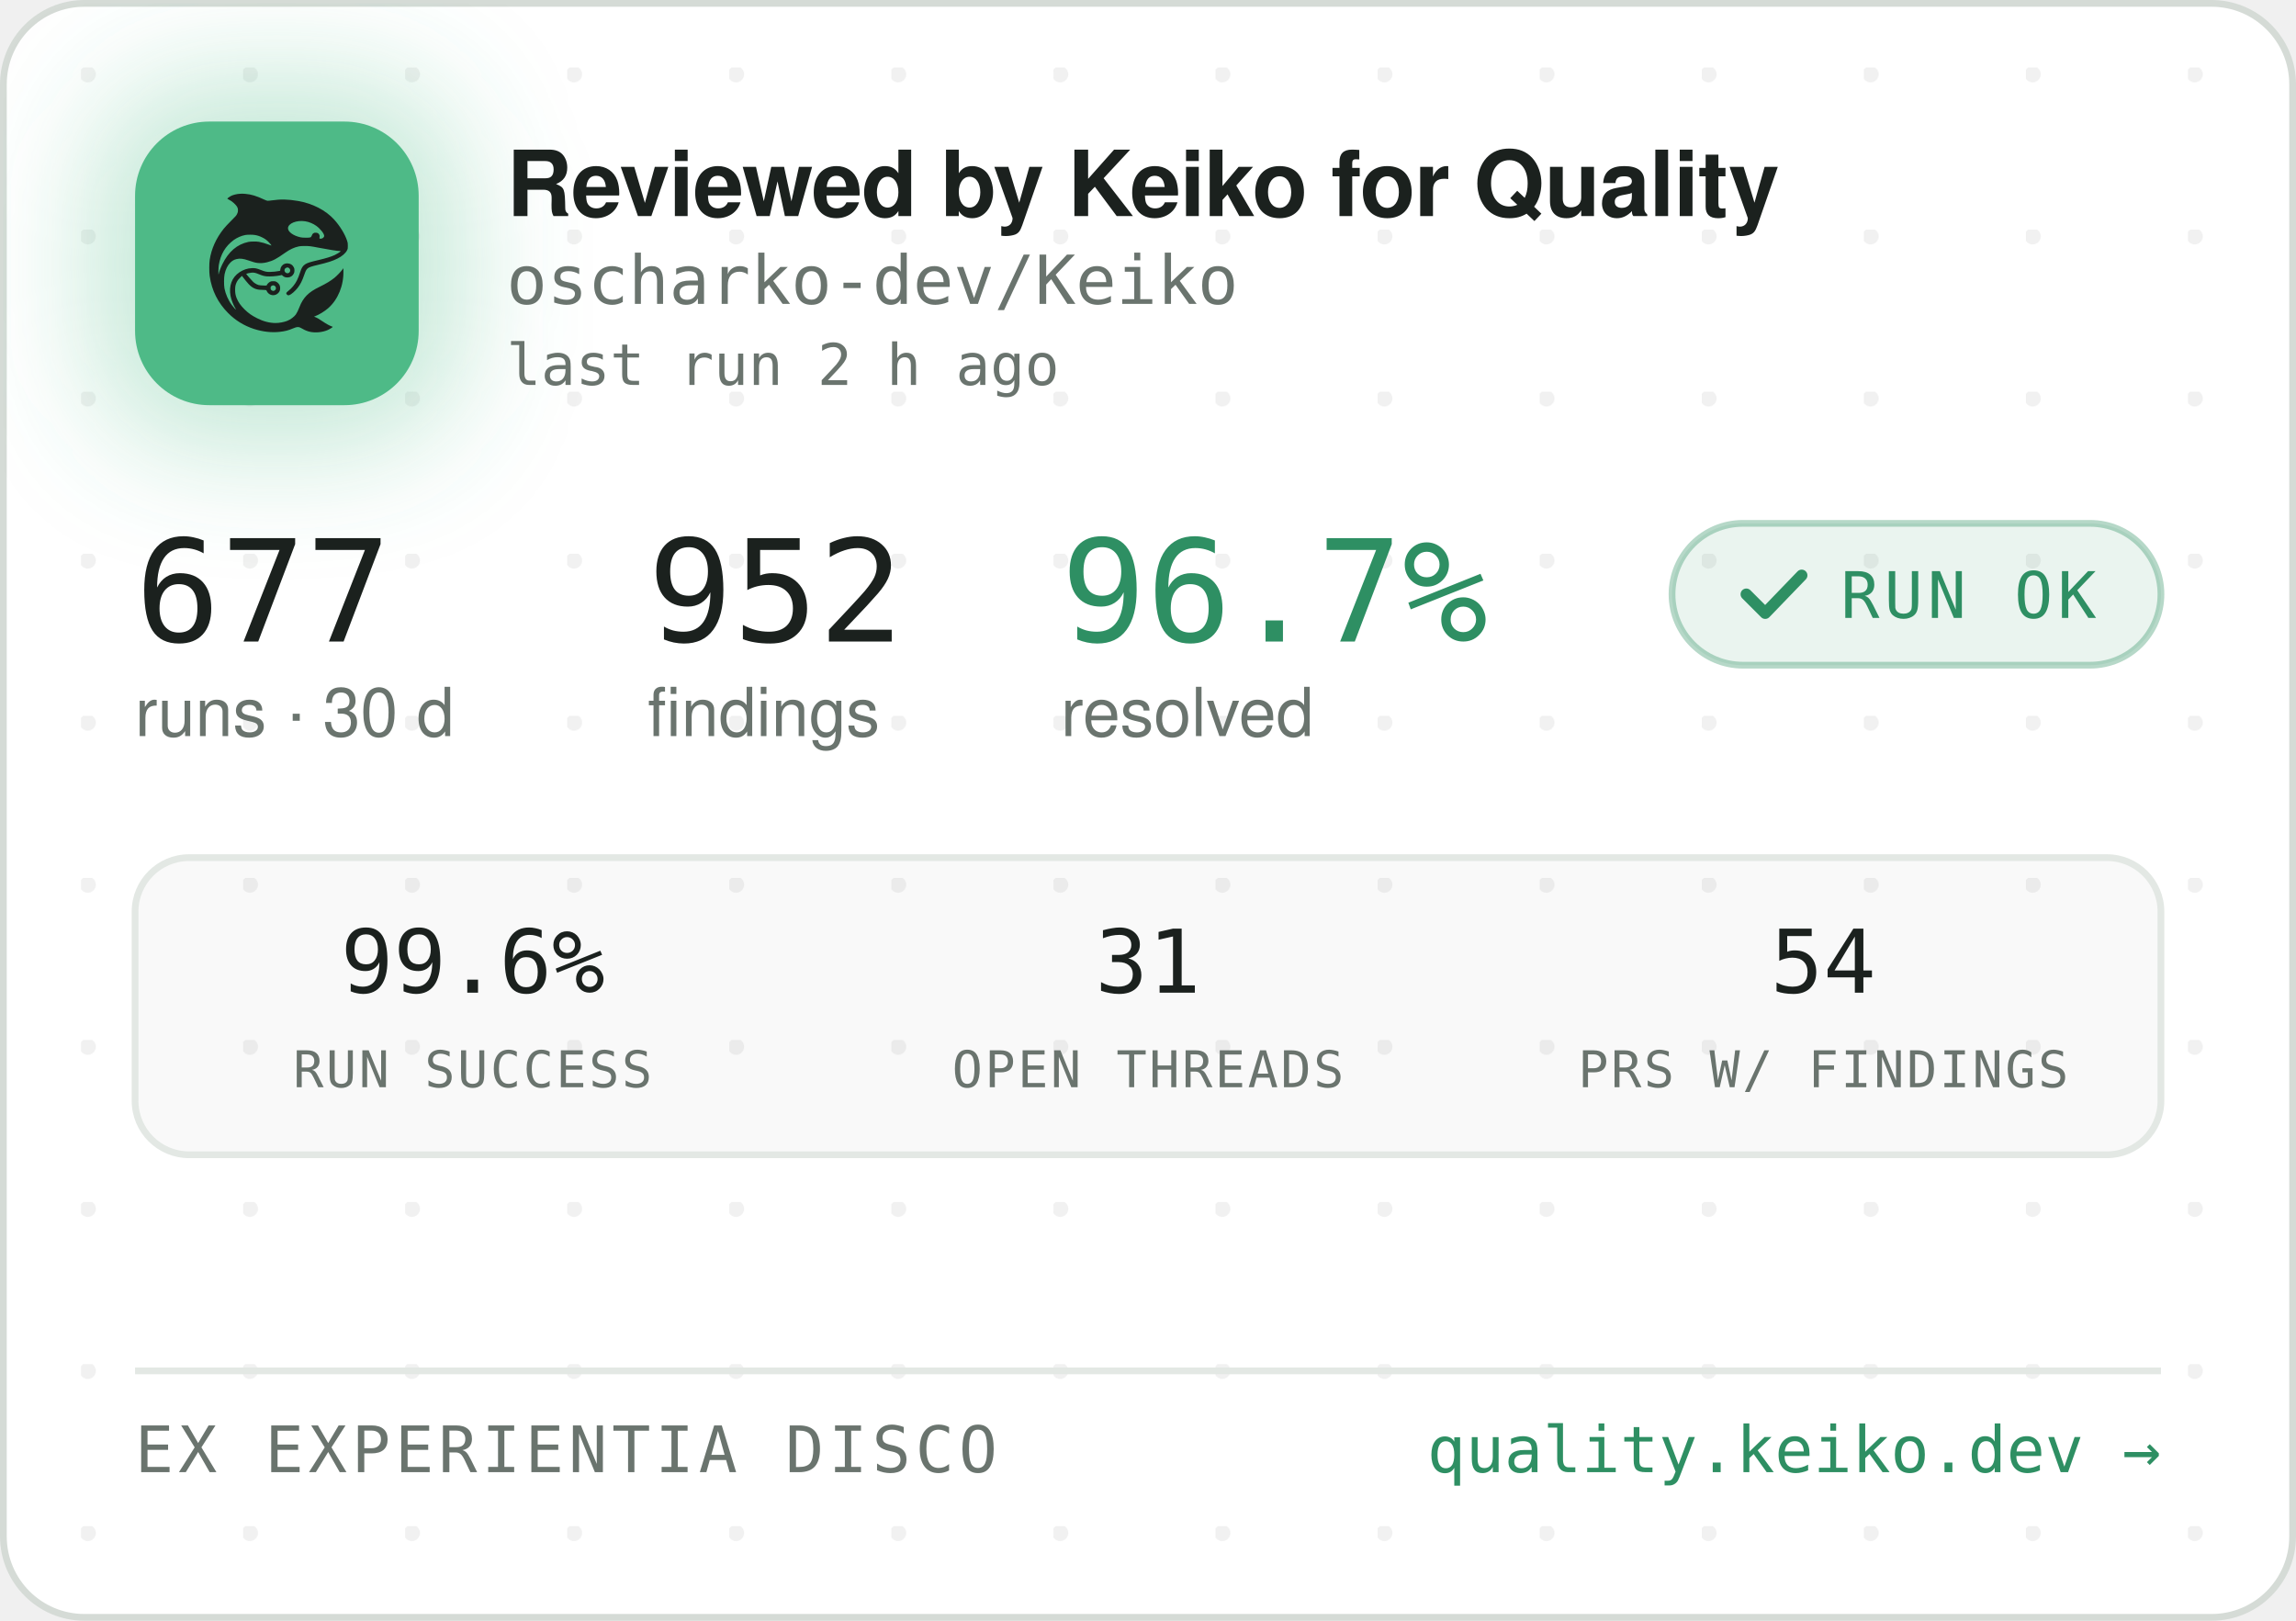
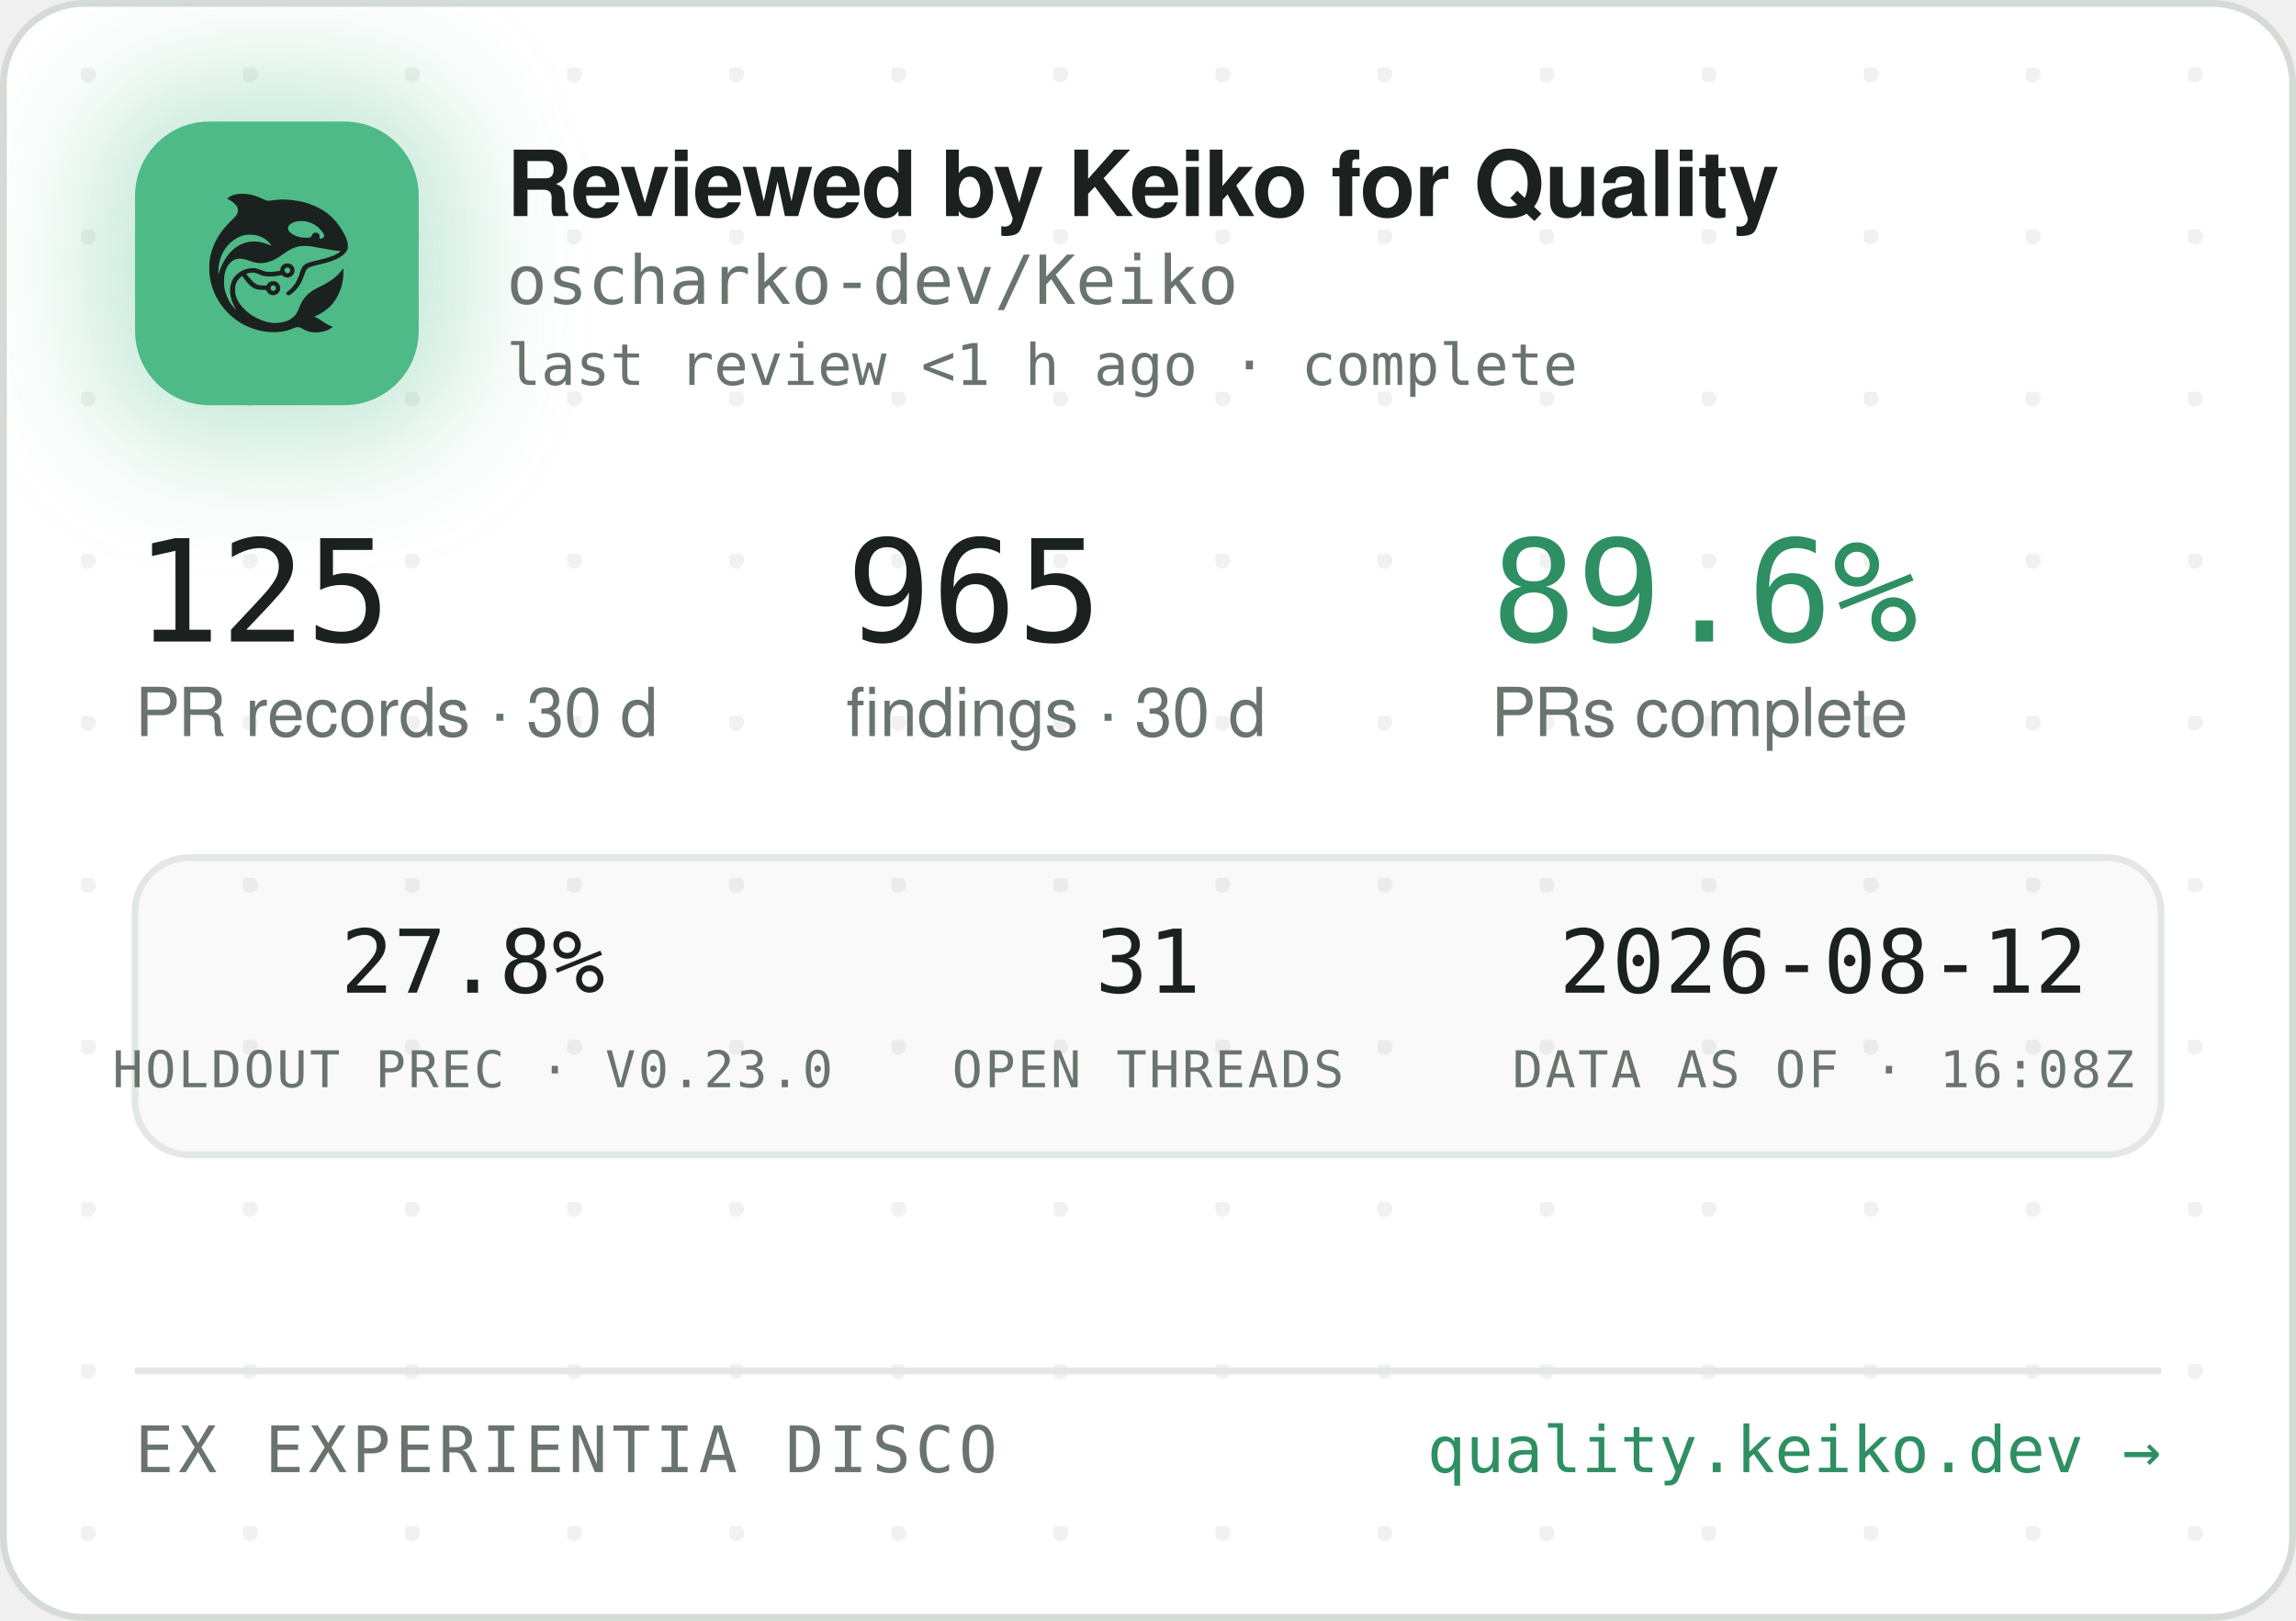
<svg xmlns="http://www.w3.org/2000/svg" width="340" height="240" viewBox="0 0 340 240" role="img" aria-label="Reviewed by Keiko for Quality — oscharko-dev/Keiko">
  <defs>
    <pattern id="dots" width="24" height="24" patternUnits="userSpaceOnUse" x="12" y="10">
      <circle cx="1" cy="1" r="1.2" fill="rgba(27,33,30,0.06)" />
    </pattern>
    <filter id="glow" x="-60%" y="-60%" width="220%" height="220%">
      <feGaussianBlur stdDeviation="9" />
    </filter>
    <clipPath id="card">
      <rect x="0.5" y="0.5" width="339" height="239" rx="12" />
    </clipPath>
  </defs>
  <rect x="0.5" y="0.5" width="339" height="239" rx="12" fill="#FFFFFF" stroke="#D5DBD6" />
  <rect x="0.5" y="0.5" width="339" height="239" rx="12" fill="url(#dots)" />
  <g clip-path="url(#card)">
    <rect x="14" y="12" width="54" height="54" rx="16" fill="rgba(78,186,135,0.35)" filter="url(#glow)" />
    <rect x="20" y="18" width="42" height="42" rx="11" fill="#4EBA87" />
    <g transform="translate(24,22) scale(0.03320312)">
      <g transform="translate(1024 0) scale(-1 1)">
        <g transform="translate(1024, 1024) scale(-0.1, -0.1)" fill="#1B211E" stroke="none">
          <path d="M3465 8223 c-144 -8 -314 -52 -408 -105 -69 -39 -146 -99 -146 -113 0 -5 30 -24 68 -42 146 -70 323 -229 377 -340 25 -49 29 -70 29 -138 -1 -72 -5 -88 -39 -160 -36 -75 -54 -95 -265 -305 -134 -132 -270 -279 -331 -355 -339 -425 -552 -896 -626 -1390 -25 -165 -25 -549 0 -720 92 -645 368 -1196 826 -1655 322 -324 710 -562 1145 -704 389 -126 793 -172 1155 -130 235 27 377 63 579 149 205 87 268 86 423 -7 102 -62 231 -115 335 -138 247 -56 562 -26 794 74 92 40 244 136 232 146 -4 3 -26 12 -48 19 -86 28 -246 116 -385 211 -162 112 -284 182 -357 207 l-48 17 40 15 c185 70 436 223 595 363 438 386 695 1014 678 1663 l-3 120 -50 -70 c-64 -90 -248 -280 -350 -362 -171 -136 -366 -255 -645 -391 -288 -140 -442 -243 -590 -391 -136 -137 -247 -316 -325 -526 -47 -127 -114 -262 -160 -326 -79 -107 -237 -224 -384 -283 -136 -55 -355 -96 -514 -96 -274 0 -548 71 -832 215 -242 123 -375 216 -553 389 -175 171 -287 332 -361 517 -44 114 -63 216 -63 359 0 152 17 233 74 350 35 70 59 102 136 179 l95 94 21 -29 c55 -75 219 -277 277 -338 171 -183 337 -256 582 -256 56 0 126 -3 155 -7 53 -6 54 -7 76 -57 30 -66 97 -128 172 -156 151 -57 318 11 395 160 33 62 34 193 3 261 -30 64 -88 125 -148 157 -44 23 -63 27 -141 27 -78 0 -97 -4 -140 -27 -58 -30 -131 -105 -141 -142 -6 -25 -8 -26 -93 -26 -47 0 -131 5 -186 10 -87 8 -111 15 -182 51 -45 22 -109 66 -143 96 -59 53 -326 361 -319 367 14 11 179 47 241 52 102 9 177 -7 318 -66 158 -66 243 -89 357 -99 157 -12 413 5 582 40 l93 19 44 -39 c59 -52 135 -75 228 -69 117 8 212 72 262 176 23 47 28 71 28 138 0 70 -4 89 -29 138 -55 110 -145 167 -270 174 -65 3 -91 0 -137 -18 -107 -40 -183 -140 -195 -257 l-6 -52 -51 -11 c-104 -23 -285 -41 -411 -42 -149 -1 -211 12 -402 88 -186 74 -256 88 -403 81 -193 -8 -377 -70 -546 -182 -342 -228 -485 -611 -399 -1064 30 -157 119 -388 209 -541 20 -35 35 -64 33 -66 -8 -8 -111 108 -190 214 -154 206 -278 489 -324 737 -28 154 -25 492 6 635 46 216 133 391 256 514 82 82 161 128 271 156 152 39 300 23 529 -57 217 -76 308 -101 410 -114 137 -17 284 -7 426 30 272 70 414 145 809 425 217 153 399 238 610 283 64 14 129 18 265 18 197 0 269 -9 615 -76 461 -89 843 -149 952 -149 41 0 41 0 23 -20 -28 -31 -169 -119 -254 -158 -167 -77 -388 -145 -716 -222 -399 -93 -508 -128 -608 -194 -102 -68 -160 -160 -217 -346 -35 -115 -102 -286 -149 -378 -85 -168 -227 -341 -377 -458 -105 -82 -115 -107 -69 -162 29 -34 65 -44 109 -29 86 29 261 181 371 322 126 162 201 309 295 581 61 176 90 232 145 283 62 57 163 93 470 165 439 104 640 169 863 278 206 100 368 240 434 375 32 67 33 71 33 198 -1 120 -3 138 -34 229 -98 294 -319 655 -573 936 -381 421 -968 723 -1618 834 -448 76 -767 83 -1169 25 -80 -12 -165 -19 -190 -17 -26 3 -90 26 -146 53 -343 162 -576 233 -842 255 -114 9 -141 10 -248 3z m2926 -1227 c164 -27 346 -102 485 -202 181 -129 354 -348 354 -448 0 -64 -75 -126 -154 -126 -60 0 -63 4 -52 70 8 50 7 65 -9 100 -29 64 -74 93 -151 98 -54 4 -70 1 -107 -21 -42 -25 -61 -52 -91 -129 -25 -64 -55 -73 -246 -73 -121 0 -187 5 -248 18 -318 70 -556 242 -556 402 0 218 388 374 775 311z m-2249 -611 c119 -21 208 -50 321 -106 114 -56 177 -100 266 -184 67 -63 157 -173 148 -181 -2 -3 -61 18 -130 45 -131 52 -298 100 -427 122 -113 20 -367 17 -470 -4 -502 -106 -885 -433 -1160 -992 -70 -142 -160 -379 -160 -424 0 -9 -5 -23 -11 -31 -13 -19 -5 316 10 410 80 482 295 846 661 1117 145 107 350 197 522 228 100 18 326 18 430 0z m1485 -1456 c95 -36 119 -159 42 -223 -78 -66 -209 -1 -209 104 0 60 33 100 99 121 36 10 36 10 68 -2z m-591 -822 c29 -26 37 -42 40 -77 6 -54 -9 -86 -55 -117 -41 -28 -70 -29 -119 -4 -44 22 -62 55 -62 112 0 51 13 75 53 99 50 31 101 26 143 -13z" />
        </g>
      </g>
    </g>
    <text x="75" y="32" font-family="-apple-system,'Segoe UI',Helvetica,Arial,sans-serif" font-size="13.5" font-weight="650" letter-spacing="-0.14" fill="#1B211E">Reviewed by Keiko for Quality</text>
    <text x="75" y="45" font-family="'JetBrains Mono',SFMono-Regular,Consolas,Menlo,monospace" font-size="10" fill="#6A746E">oscharko-dev/Keiko</text>
-     <text x="75" y="57" font-family="'JetBrains Mono',SFMono-Regular,Consolas,Menlo,monospace" font-size="8.5" fill="#6A746E">last run 2 h ago</text>
-     <text x="20" y="95" font-family="'JetBrains Mono',SFMono-Regular,Consolas,Menlo,monospace" font-size="21" fill="#1B211E">677</text>
-     <text x="20" y="109" font-family="-apple-system,'Segoe UI',Helvetica,Arial,sans-serif" font-size="10" fill="#6A746E">runs · 30 d</text>
-     <text x="95.9" y="95" font-family="'JetBrains Mono',SFMono-Regular,Consolas,Menlo,monospace" font-size="21" fill="#1B211E">952</text>
-     <text x="95.9" y="109" font-family="-apple-system,'Segoe UI',Helvetica,Arial,sans-serif" font-size="10" fill="#6A746E">findings</text>
-     <text x="157.1" y="95" font-family="'JetBrains Mono',SFMono-Regular,Consolas,Menlo,monospace" font-size="21" fill="#2E8F63">96.7%</text>
-     <text x="157.1" y="109" font-family="-apple-system,'Segoe UI',Helvetica,Arial,sans-serif" font-size="10" fill="#6A746E">resolved</text>
-     <rect x="247.6" y="77.5" width="72.4" height="21" rx="10.5" fill="rgba(46,143,99,0.10)" stroke="rgba(46,143,99,0.35)" />
-     <path d="M258.6 88 l2.8 2.8 l5.4 -5.6" fill="none" stroke="#2E8F63" stroke-width="1.7" stroke-linecap="round" stroke-linejoin="round" />
-     <text x="272.6" y="91.5" font-family="'JetBrains Mono',SFMono-Regular,Consolas,Menlo,monospace" font-size="9.5" letter-spacing="0.7" fill="#2E8F63">RUN OK</text>
+     <text x="75" y="57" font-family="'JetBrains Mono',SFMono-Regular,Consolas,Menlo,monospace" font-size="8.5" fill="#6A746E">last review &lt;1 h ago · complete</text>
+     <text x="20" y="95" font-family="'JetBrains Mono',SFMono-Regular,Consolas,Menlo,monospace" font-size="21" fill="#1B211E">125</text>
+     <text x="20" y="109" font-family="-apple-system,'Segoe UI',Helvetica,Arial,sans-serif" font-size="10" fill="#6A746E">PR records · 30 d</text>
+     <text x="125.3" y="95" font-family="'JetBrains Mono',SFMono-Regular,Consolas,Menlo,monospace" font-size="21" fill="#1B211E">965</text>
+     <text x="125.3" y="109" font-family="-apple-system,'Segoe UI',Helvetica,Arial,sans-serif" font-size="10" fill="#6A746E">findings · 30 d</text>
+     <text x="220.8" y="95" font-family="'JetBrains Mono',SFMono-Regular,Consolas,Menlo,monospace" font-size="21" fill="#2E8F63">89.6%</text>
+     <text x="220.8" y="109" font-family="-apple-system,'Segoe UI',Helvetica,Arial,sans-serif" font-size="10" fill="#6A746E">PRs complete</text>
    <rect x="20" y="127" width="300" height="44" rx="8" fill="rgba(27,33,30,0.025)" stroke="#E3E8E4" />
-     <text x="70" y="147" text-anchor="middle" font-family="'JetBrains Mono',SFMono-Regular,Consolas,Menlo,monospace" font-size="13" fill="#1B211E">99.6%</text>
-     <text x="70" y="161" text-anchor="middle" font-family="'JetBrains Mono',SFMono-Regular,Consolas,Menlo,monospace" font-size="7.5" letter-spacing="0.35" fill="#6A746E">RUN SUCCESS</text>
+     <text x="70" y="147" text-anchor="middle" font-family="'JetBrains Mono',SFMono-Regular,Consolas,Menlo,monospace" font-size="13" fill="#1B211E">27.8%</text>
+     <text x="70" y="161" text-anchor="middle" font-family="'JetBrains Mono',SFMono-Regular,Consolas,Menlo,monospace" font-size="7.5" letter-spacing="0.35" fill="#6A746E">HOLDOUT PREC · V0.23.0</text>
    <text x="170" y="147" text-anchor="middle" font-family="'JetBrains Mono',SFMono-Regular,Consolas,Menlo,monospace" font-size="13" fill="#1B211E">31</text>
    <text x="170" y="161" text-anchor="middle" font-family="'JetBrains Mono',SFMono-Regular,Consolas,Menlo,monospace" font-size="7.5" letter-spacing="0.35" fill="#6A746E">OPEN THREADS</text>
-     <text x="270" y="147" text-anchor="middle" font-family="'JetBrains Mono',SFMono-Regular,Consolas,Menlo,monospace" font-size="13" fill="#1B211E">54</text>
-     <text x="270" y="161" text-anchor="middle" font-family="'JetBrains Mono',SFMono-Regular,Consolas,Menlo,monospace" font-size="7.5" letter-spacing="0.35" fill="#6A746E">PRS W/ FINDINGS</text>
+     <text x="270" y="147" text-anchor="middle" font-family="'JetBrains Mono',SFMono-Regular,Consolas,Menlo,monospace" font-size="13" fill="#1B211E">2026-08-12</text>
+     <text x="270" y="161" text-anchor="middle" font-family="'JetBrains Mono',SFMono-Regular,Consolas,Menlo,monospace" font-size="7.5" letter-spacing="0.35" fill="#6A746E">DATA AS OF · 16:08Z</text>
    <line x1="20" y1="203" x2="320" y2="203" stroke="#E3E8E4" />
    <text x="20" y="218" font-family="'JetBrains Mono',SFMono-Regular,Consolas,Menlo,monospace" font-size="9.5" letter-spacing="0.7" fill="#6A746E">EX EXPERIENTIA DISCO</text>
    <text x="320" y="218" text-anchor="end" font-family="'JetBrains Mono',SFMono-Regular,Consolas,Menlo,monospace" font-size="9.5" fill="#2E8F63">quality.keiko.dev →</text>
  </g>
</svg>
